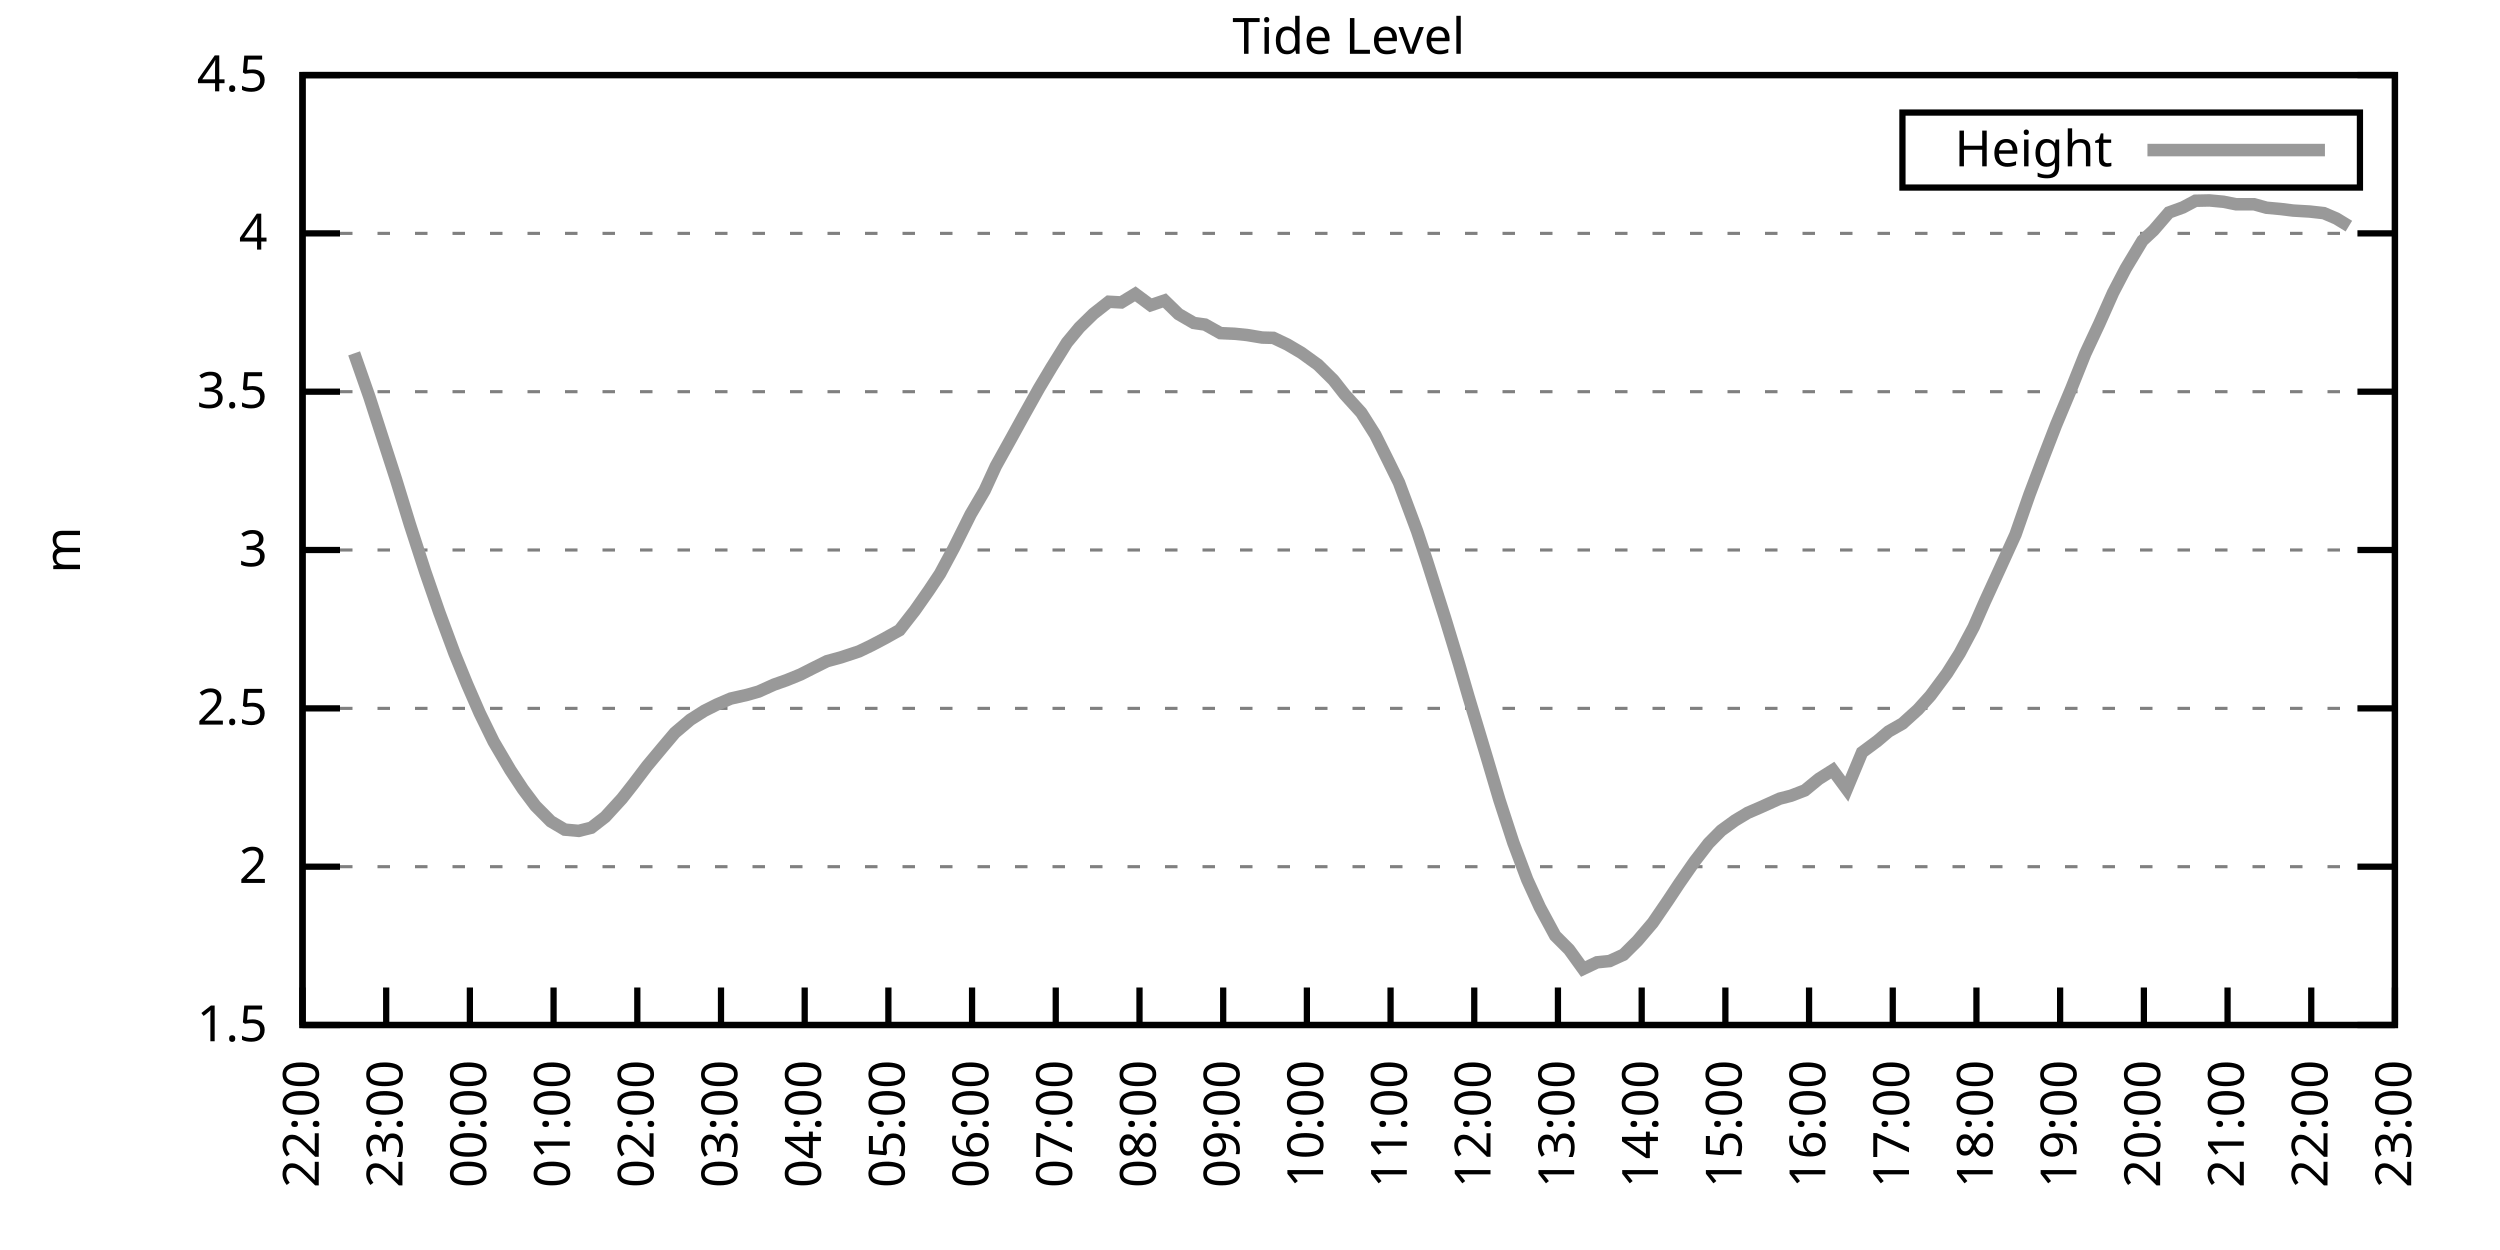
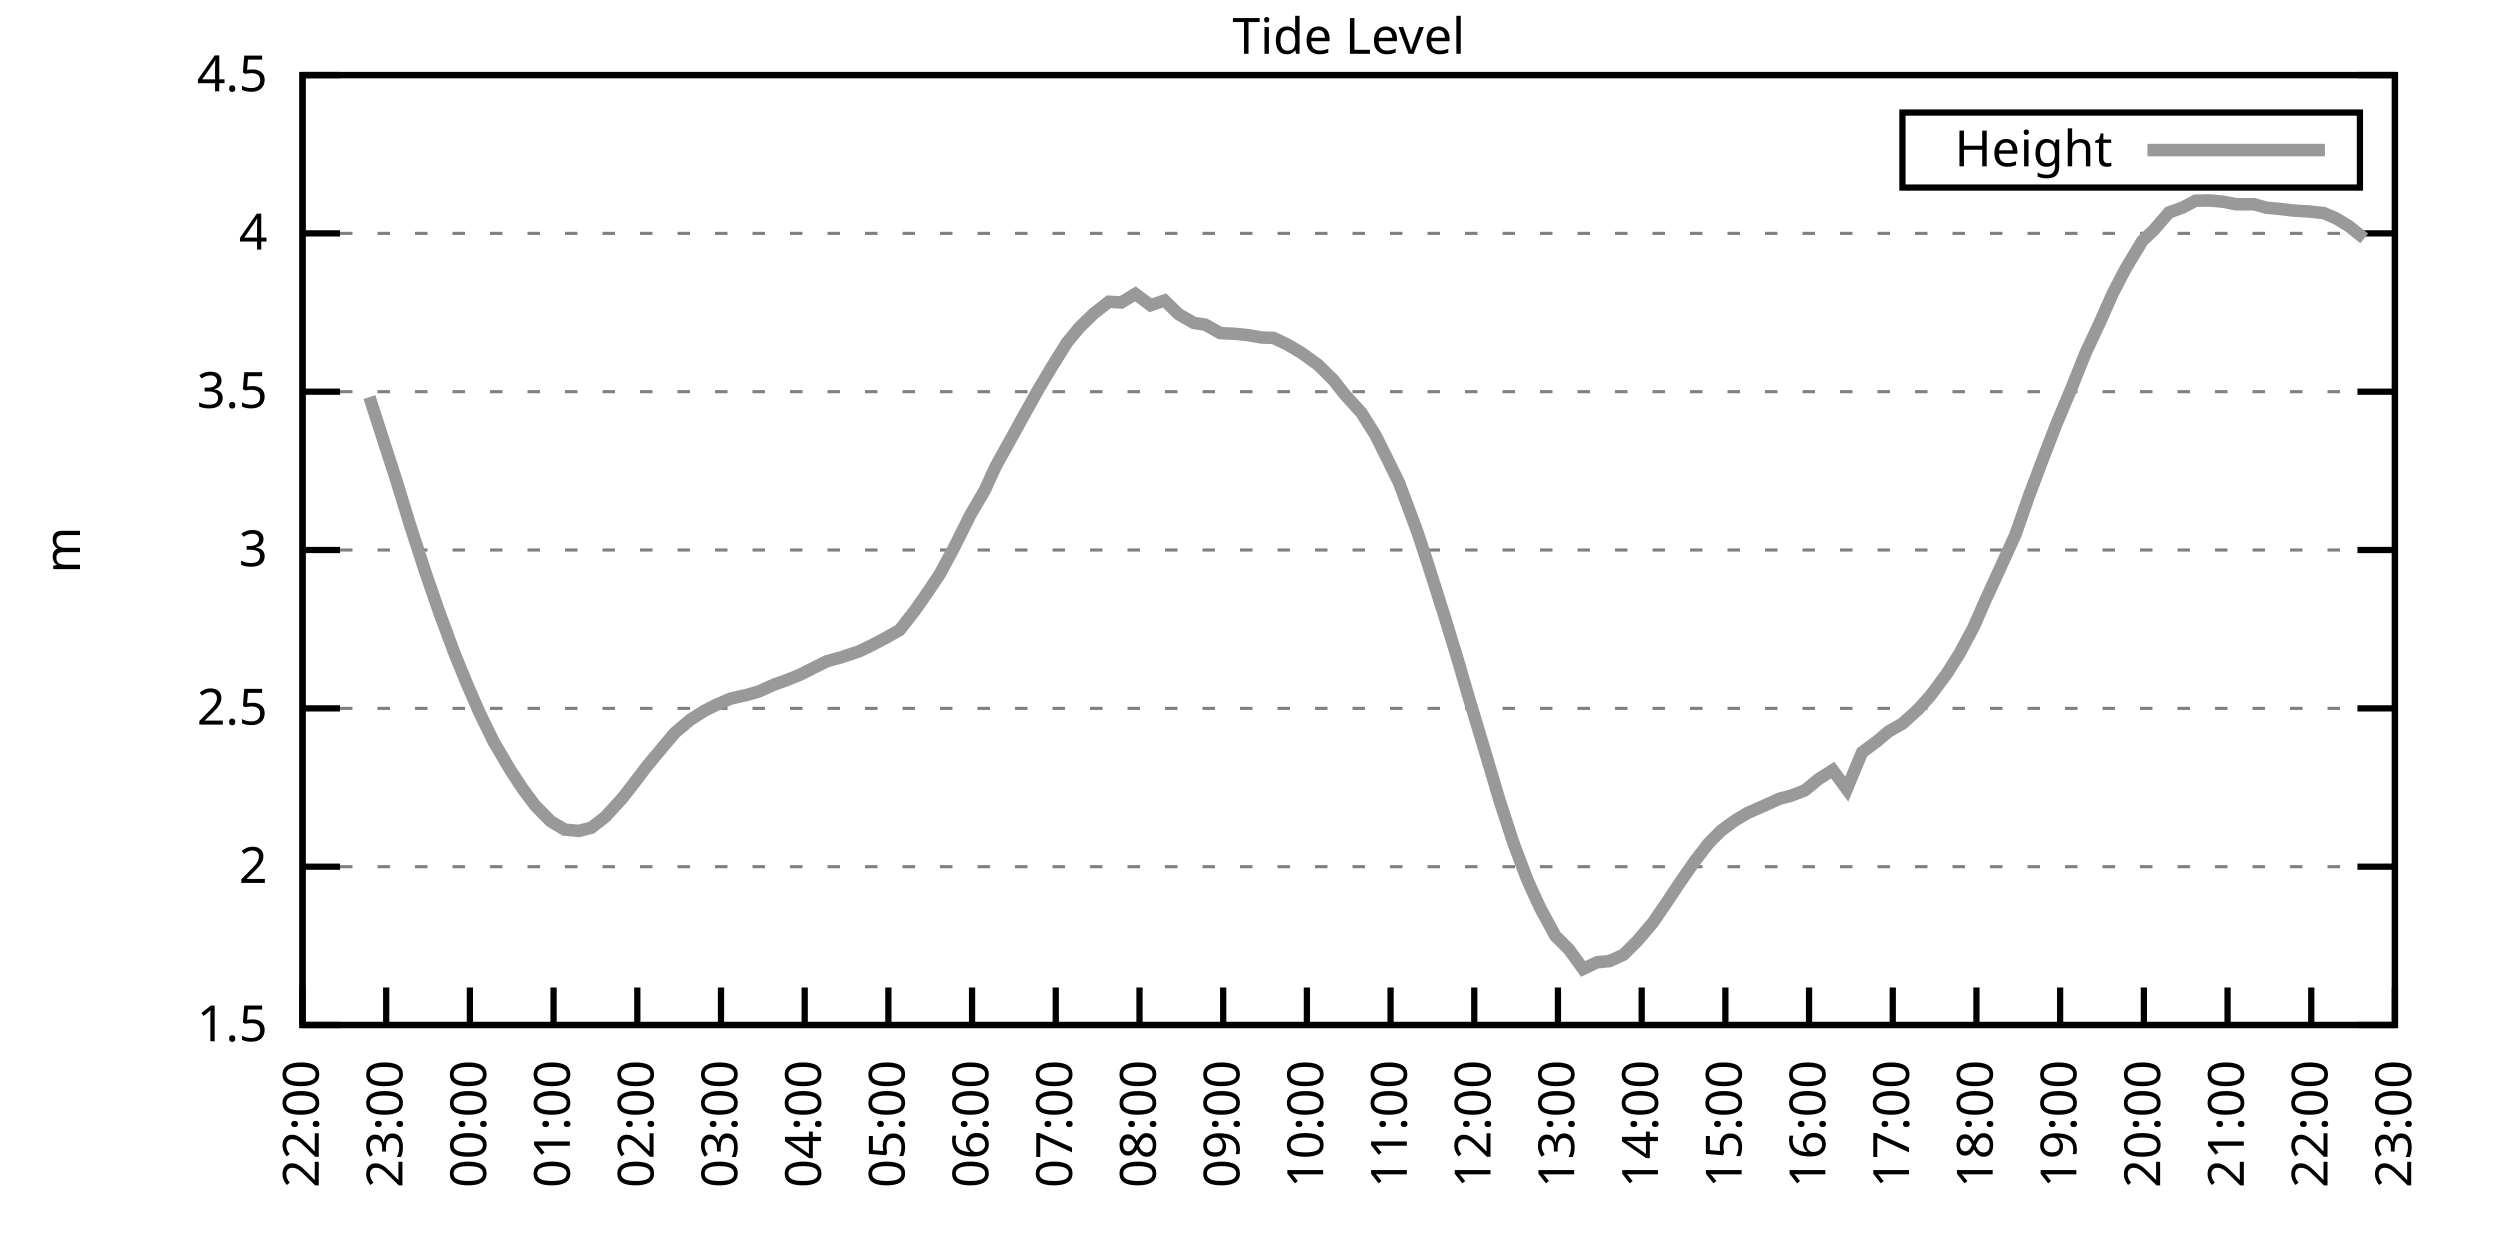
<svg xmlns="http://www.w3.org/2000/svg" xmlns:xlink="http://www.w3.org/1999/xlink" width="400" height="200" viewBox="0 0 400 200">
  <g id="gnuplot_canvas">
    <rect x="0" y="0" width="400" height="200" fill="none" />
    <defs>
      <circle id="gpDot" r="0.5" stroke-width="0.5" stroke="currentColor" />
      <path id="gpPt0" stroke-width="0.333" stroke="currentColor" d="M-1,0 h2 M0,-1 v2" />
      <path id="gpPt1" stroke-width="0.333" stroke="currentColor" d="M-1,-1 L1,1 M1,-1 L-1,1" />
      <path id="gpPt2" stroke-width="0.333" stroke="currentColor" d="M-1,0 L1,0 M0,-1 L0,1 M-1,-1 L1,1 M-1,1 L1,-1" />
      <rect id="gpPt3" stroke-width="0.333" stroke="currentColor" x="-1" y="-1" width="2" height="2" />
      <rect id="gpPt4" stroke-width="0.333" stroke="currentColor" fill="currentColor" x="-1" y="-1" width="2" height="2" />
      <circle id="gpPt5" stroke-width="0.333" stroke="currentColor" cx="0" cy="0" r="1" />
      <use xlink:href="#gpPt5" id="gpPt6" fill="currentColor" stroke="none" />
      <path id="gpPt7" stroke-width="0.333" stroke="currentColor" d="M0,-1.33 L-1.33,0.67 L1.33,0.67 z" />
      <use xlink:href="#gpPt7" id="gpPt8" fill="currentColor" stroke="none" />
      <use xlink:href="#gpPt7" id="gpPt9" stroke="currentColor" transform="rotate(180)" />
      <use xlink:href="#gpPt9" id="gpPt10" fill="currentColor" stroke="none" />
      <use xlink:href="#gpPt3" id="gpPt11" stroke="currentColor" transform="rotate(45)" />
      <use xlink:href="#gpPt11" id="gpPt12" fill="currentColor" stroke="none" />
      <path id="gpPt13" stroke-width="0.333" stroke="currentColor" d="M0,1.330 L1.265,0.411 L0.782,-1.067 L-0.782,-1.076 L-1.265,0.411 z" />
      <use xlink:href="#gpPt13" id="gpPt14" fill="currentColor" stroke="none" />
      <filter id="textbox" filterUnits="objectBoundingBox" x="0" y="0" height="1" width="1">
        <feFlood flood-color="white" flood-opacity="1" result="bgnd" />
        <feComposite in="SourceGraphic" in2="bgnd" operator="atop" />
      </filter>
      <filter id="greybox" filterUnits="objectBoundingBox" x="0" y="0" height="1" width="1">
        <feFlood flood-color="lightgrey" flood-opacity="1" result="grey" />
        <feComposite in="SourceGraphic" in2="grey" operator="atop" />
      </filter>
    </defs>
    <g fill="none" color="white" stroke="currentColor" stroke-width="1.00" stroke-linecap="butt" stroke-linejoin="miter">
</g>
    <g fill="none" color="black" stroke="currentColor" stroke-width="1.00" stroke-linecap="butt" stroke-linejoin="miter">
      <g stroke="none" shape-rendering="crispEdges">
        <polygon fill="rgb(255, 255, 255)" points="48.40,164.00 383.18,164.00 383.18,12.02 48.40,12.02 " />
      </g>
    </g>
    <g fill="none" color="black" stroke="currentColor" stroke-width="1.00" stroke-linecap="butt" stroke-linejoin="miter">
</g>
    <g fill="none" color="black" stroke="black" stroke-width="0.50" stroke-linecap="butt" stroke-linejoin="miter">
</g>
    <g fill="none" color="gray" stroke="currentColor" stroke-width="0.50" stroke-linecap="butt" stroke-linejoin="miter">
      <path stroke="gray" stroke-dasharray="2,4" class="gridline" d="M48.40,164.00 L383.19,164.00  " />
    </g>
    <g fill="none" color="gray" stroke="gray" stroke-width="1.00" stroke-linecap="butt" stroke-linejoin="miter">
</g>
    <g fill="none" color="black" stroke="currentColor" stroke-width="1.00" stroke-linecap="butt" stroke-linejoin="miter">
      <path stroke="black" d="M48.40,164.00 L54.40,164.00 M383.19,164.00 L377.19,164.00  " />
      <g transform="translate(42.80,166.60)" stroke="none" fill="black" font-family="Sans" font-size="8.00" text-anchor="end">
        <text>
          <tspan font-family="Sans"> 1.5</tspan>
        </text>
      </g>
    </g>
    <g fill="none" color="black" stroke="currentColor" stroke-width="1.00" stroke-linecap="butt" stroke-linejoin="miter">
</g>
    <g fill="none" color="black" stroke="black" stroke-width="0.50" stroke-linecap="butt" stroke-linejoin="miter">
</g>
    <g fill="none" color="gray" stroke="currentColor" stroke-width="0.50" stroke-linecap="butt" stroke-linejoin="miter">
      <path stroke="gray" stroke-dasharray="2,4" class="gridline" d="M48.40,138.67 L383.19,138.67  " />
    </g>
    <g fill="none" color="gray" stroke="gray" stroke-width="1.00" stroke-linecap="butt" stroke-linejoin="miter">
</g>
    <g fill="none" color="black" stroke="currentColor" stroke-width="1.00" stroke-linecap="butt" stroke-linejoin="miter">
      <path stroke="black" d="M48.40,138.67 L54.40,138.67 M383.19,138.67 L377.19,138.67  " />
      <g transform="translate(42.80,141.27)" stroke="none" fill="black" font-family="Sans" font-size="8.00" text-anchor="end">
        <text>
          <tspan font-family="Sans"> 2</tspan>
        </text>
      </g>
    </g>
    <g fill="none" color="black" stroke="currentColor" stroke-width="1.00" stroke-linecap="butt" stroke-linejoin="miter">
</g>
    <g fill="none" color="black" stroke="black" stroke-width="0.50" stroke-linecap="butt" stroke-linejoin="miter">
</g>
    <g fill="none" color="gray" stroke="currentColor" stroke-width="0.50" stroke-linecap="butt" stroke-linejoin="miter">
      <path stroke="gray" stroke-dasharray="2,4" class="gridline" d="M48.40,113.34 L383.19,113.34  " />
    </g>
    <g fill="none" color="gray" stroke="gray" stroke-width="1.00" stroke-linecap="butt" stroke-linejoin="miter">
</g>
    <g fill="none" color="black" stroke="currentColor" stroke-width="1.00" stroke-linecap="butt" stroke-linejoin="miter">
      <path stroke="black" d="M48.40,113.34 L54.40,113.34 M383.19,113.34 L377.19,113.34  " />
      <g transform="translate(42.80,115.94)" stroke="none" fill="black" font-family="Sans" font-size="8.00" text-anchor="end">
        <text>
          <tspan font-family="Sans"> 2.5</tspan>
        </text>
      </g>
    </g>
    <g fill="none" color="black" stroke="currentColor" stroke-width="1.00" stroke-linecap="butt" stroke-linejoin="miter">
</g>
    <g fill="none" color="black" stroke="black" stroke-width="0.50" stroke-linecap="butt" stroke-linejoin="miter">
</g>
    <g fill="none" color="gray" stroke="currentColor" stroke-width="0.50" stroke-linecap="butt" stroke-linejoin="miter">
      <path stroke="gray" stroke-dasharray="2,4" class="gridline" d="M48.40,88.00 L383.19,88.00  " />
    </g>
    <g fill="none" color="gray" stroke="gray" stroke-width="1.00" stroke-linecap="butt" stroke-linejoin="miter">
</g>
    <g fill="none" color="black" stroke="currentColor" stroke-width="1.00" stroke-linecap="butt" stroke-linejoin="miter">
      <path stroke="black" d="M48.40,88.00 L54.40,88.00 M383.19,88.00 L377.19,88.00  " />
      <g transform="translate(42.80,90.60)" stroke="none" fill="black" font-family="Sans" font-size="8.00" text-anchor="end">
        <text>
          <tspan font-family="Sans"> 3</tspan>
        </text>
      </g>
    </g>
    <g fill="none" color="black" stroke="currentColor" stroke-width="1.00" stroke-linecap="butt" stroke-linejoin="miter">
</g>
    <g fill="none" color="black" stroke="black" stroke-width="0.50" stroke-linecap="butt" stroke-linejoin="miter">
</g>
    <g fill="none" color="gray" stroke="currentColor" stroke-width="0.50" stroke-linecap="butt" stroke-linejoin="miter">
      <path stroke="gray" stroke-dasharray="2,4" class="gridline" d="M48.40,62.67 L383.19,62.67  " />
    </g>
    <g fill="none" color="gray" stroke="gray" stroke-width="1.00" stroke-linecap="butt" stroke-linejoin="miter">
</g>
    <g fill="none" color="black" stroke="currentColor" stroke-width="1.00" stroke-linecap="butt" stroke-linejoin="miter">
      <path stroke="black" d="M48.40,62.67 L54.40,62.67 M383.19,62.67 L377.19,62.67  " />
      <g transform="translate(42.80,65.27)" stroke="none" fill="black" font-family="Sans" font-size="8.00" text-anchor="end">
        <text>
          <tspan font-family="Sans"> 3.5</tspan>
        </text>
      </g>
    </g>
    <g fill="none" color="black" stroke="currentColor" stroke-width="1.00" stroke-linecap="butt" stroke-linejoin="miter">
</g>
    <g fill="none" color="black" stroke="black" stroke-width="0.50" stroke-linecap="butt" stroke-linejoin="miter">
</g>
    <g fill="none" color="gray" stroke="currentColor" stroke-width="0.50" stroke-linecap="butt" stroke-linejoin="miter">
      <path stroke="gray" stroke-dasharray="2,4" class="gridline" d="M48.40,37.34 L383.19,37.34  " />
    </g>
    <g fill="none" color="gray" stroke="gray" stroke-width="1.00" stroke-linecap="butt" stroke-linejoin="miter">
</g>
    <g fill="none" color="black" stroke="currentColor" stroke-width="1.00" stroke-linecap="butt" stroke-linejoin="miter">
      <path stroke="black" d="M48.40,37.34 L54.40,37.34 M383.19,37.34 L377.19,37.34  " />
      <g transform="translate(42.80,39.94)" stroke="none" fill="black" font-family="Sans" font-size="8.00" text-anchor="end">
        <text>
          <tspan font-family="Sans"> 4</tspan>
        </text>
      </g>
    </g>
    <g fill="none" color="black" stroke="currentColor" stroke-width="1.00" stroke-linecap="butt" stroke-linejoin="miter">
</g>
    <g fill="none" color="black" stroke="black" stroke-width="0.50" stroke-linecap="butt" stroke-linejoin="miter">
</g>
    <g fill="none" color="gray" stroke="currentColor" stroke-width="0.50" stroke-linecap="butt" stroke-linejoin="miter">
      <path stroke="gray" stroke-dasharray="2,4" class="gridline" d="M48.40,12.01 L383.19,12.01  " />
    </g>
    <g fill="none" color="gray" stroke="gray" stroke-width="1.00" stroke-linecap="butt" stroke-linejoin="miter">
</g>
    <g fill="none" color="black" stroke="currentColor" stroke-width="1.00" stroke-linecap="butt" stroke-linejoin="miter">
      <path stroke="black" d="M48.40,12.01 L54.40,12.01 M383.19,12.01 L377.19,12.01  " />
      <g transform="translate(42.80,14.61)" stroke="none" fill="black" font-family="Sans" font-size="8.00" text-anchor="end">
        <text>
          <tspan font-family="Sans"> 4.5</tspan>
        </text>
      </g>
    </g>
    <g fill="none" color="black" stroke="currentColor" stroke-width="1.00" stroke-linecap="butt" stroke-linejoin="miter">
      <path stroke="black" d="M48.40,164.00 L48.40,158.00  " />
      <g transform="translate(51.00,169.60) rotate(270.00)" stroke="none" fill="black" font-family="Sans" font-size="8.00" text-anchor="end">
        <text>
          <tspan font-family="Sans">22:00</tspan>
        </text>
      </g>
    </g>
    <g fill="none" color="black" stroke="currentColor" stroke-width="1.00" stroke-linecap="butt" stroke-linejoin="miter">
      <path stroke="black" d="M61.79,164.00 L61.79,158.00  " />
      <g transform="translate(64.39,169.60) rotate(270.00)" stroke="none" fill="black" font-family="Sans" font-size="8.00" text-anchor="end">
        <text>
          <tspan font-family="Sans">23:00</tspan>
        </text>
      </g>
    </g>
    <g fill="none" color="black" stroke="currentColor" stroke-width="1.00" stroke-linecap="butt" stroke-linejoin="miter">
      <path stroke="black" d="M75.18,164.00 L75.18,158.00  " />
      <g transform="translate(77.78,169.60) rotate(270.00)" stroke="none" fill="black" font-family="Sans" font-size="8.00" text-anchor="end">
        <text>
          <tspan font-family="Sans">00:00</tspan>
        </text>
      </g>
    </g>
    <g fill="none" color="black" stroke="currentColor" stroke-width="1.00" stroke-linecap="butt" stroke-linejoin="miter">
      <path stroke="black" d="M88.57,164.00 L88.57,158.00  " />
      <g transform="translate(91.17,169.60) rotate(270.00)" stroke="none" fill="black" font-family="Sans" font-size="8.00" text-anchor="end">
        <text>
          <tspan font-family="Sans">01:00</tspan>
        </text>
      </g>
    </g>
    <g fill="none" color="black" stroke="currentColor" stroke-width="1.00" stroke-linecap="butt" stroke-linejoin="miter">
      <path stroke="black" d="M101.97,164.00 L101.97,158.00  " />
      <g transform="translate(104.57,169.60) rotate(270.00)" stroke="none" fill="black" font-family="Sans" font-size="8.00" text-anchor="end">
        <text>
          <tspan font-family="Sans">02:00</tspan>
        </text>
      </g>
    </g>
    <g fill="none" color="black" stroke="currentColor" stroke-width="1.00" stroke-linecap="butt" stroke-linejoin="miter">
      <path stroke="black" d="M115.36,164.00 L115.36,158.00  " />
      <g transform="translate(117.96,169.60) rotate(270.00)" stroke="none" fill="black" font-family="Sans" font-size="8.00" text-anchor="end">
        <text>
          <tspan font-family="Sans">03:00</tspan>
        </text>
      </g>
    </g>
    <g fill="none" color="black" stroke="currentColor" stroke-width="1.00" stroke-linecap="butt" stroke-linejoin="miter">
      <path stroke="black" d="M128.75,164.00 L128.75,158.00  " />
      <g transform="translate(131.35,169.60) rotate(270.00)" stroke="none" fill="black" font-family="Sans" font-size="8.00" text-anchor="end">
        <text>
          <tspan font-family="Sans">04:00</tspan>
        </text>
      </g>
    </g>
    <g fill="none" color="black" stroke="currentColor" stroke-width="1.00" stroke-linecap="butt" stroke-linejoin="miter">
      <path stroke="black" d="M142.14,164.00 L142.14,158.00  " />
      <g transform="translate(144.74,169.60) rotate(270.00)" stroke="none" fill="black" font-family="Sans" font-size="8.00" text-anchor="end">
        <text>
          <tspan font-family="Sans">05:00</tspan>
        </text>
      </g>
    </g>
    <g fill="none" color="black" stroke="currentColor" stroke-width="1.00" stroke-linecap="butt" stroke-linejoin="miter">
      <path stroke="black" d="M155.53,164.00 L155.53,158.00  " />
      <g transform="translate(158.13,169.60) rotate(270.00)" stroke="none" fill="black" font-family="Sans" font-size="8.00" text-anchor="end">
        <text>
          <tspan font-family="Sans">06:00</tspan>
        </text>
      </g>
    </g>
    <g fill="none" color="black" stroke="currentColor" stroke-width="1.00" stroke-linecap="butt" stroke-linejoin="miter">
      <path stroke="black" d="M168.92,164.00 L168.92,158.00  " />
      <g transform="translate(171.52,169.60) rotate(270.00)" stroke="none" fill="black" font-family="Sans" font-size="8.00" text-anchor="end">
        <text>
          <tspan font-family="Sans">07:00</tspan>
        </text>
      </g>
    </g>
    <g fill="none" color="black" stroke="currentColor" stroke-width="1.00" stroke-linecap="butt" stroke-linejoin="miter">
      <path stroke="black" d="M182.32,164.00 L182.32,158.00  " />
      <g transform="translate(184.92,169.60) rotate(270.00)" stroke="none" fill="black" font-family="Sans" font-size="8.00" text-anchor="end">
        <text>
          <tspan font-family="Sans">08:00</tspan>
        </text>
      </g>
    </g>
    <g fill="none" color="black" stroke="currentColor" stroke-width="1.00" stroke-linecap="butt" stroke-linejoin="miter">
      <path stroke="black" d="M195.71,164.00 L195.71,158.00  " />
      <g transform="translate(198.31,169.60) rotate(270.00)" stroke="none" fill="black" font-family="Sans" font-size="8.00" text-anchor="end">
        <text>
          <tspan font-family="Sans">09:00</tspan>
        </text>
      </g>
    </g>
    <g fill="none" color="black" stroke="currentColor" stroke-width="1.00" stroke-linecap="butt" stroke-linejoin="miter">
      <path stroke="black" d="M209.10,164.00 L209.10,158.00  " />
      <g transform="translate(211.70,169.60) rotate(270.00)" stroke="none" fill="black" font-family="Sans" font-size="8.00" text-anchor="end">
        <text>
          <tspan font-family="Sans">10:00</tspan>
        </text>
      </g>
    </g>
    <g fill="none" color="black" stroke="currentColor" stroke-width="1.00" stroke-linecap="butt" stroke-linejoin="miter">
      <path stroke="black" d="M222.49,164.00 L222.49,158.00  " />
      <g transform="translate(225.09,169.60) rotate(270.00)" stroke="none" fill="black" font-family="Sans" font-size="8.00" text-anchor="end">
        <text>
          <tspan font-family="Sans">11:00</tspan>
        </text>
      </g>
    </g>
    <g fill="none" color="black" stroke="currentColor" stroke-width="1.00" stroke-linecap="butt" stroke-linejoin="miter">
      <path stroke="black" d="M235.88,164.00 L235.88,158.00  " />
      <g transform="translate(238.48,169.60) rotate(270.00)" stroke="none" fill="black" font-family="Sans" font-size="8.00" text-anchor="end">
        <text>
          <tspan font-family="Sans">12:00</tspan>
        </text>
      </g>
    </g>
    <g fill="none" color="black" stroke="currentColor" stroke-width="1.00" stroke-linecap="butt" stroke-linejoin="miter">
      <path stroke="black" d="M249.27,164.00 L249.27,158.00  " />
      <g transform="translate(251.87,169.60) rotate(270.00)" stroke="none" fill="black" font-family="Sans" font-size="8.00" text-anchor="end">
        <text>
          <tspan font-family="Sans">13:00</tspan>
        </text>
      </g>
    </g>
    <g fill="none" color="black" stroke="currentColor" stroke-width="1.00" stroke-linecap="butt" stroke-linejoin="miter">
      <path stroke="black" d="M262.67,164.00 L262.67,158.00  " />
      <g transform="translate(265.27,169.60) rotate(270.00)" stroke="none" fill="black" font-family="Sans" font-size="8.00" text-anchor="end">
        <text>
          <tspan font-family="Sans">14:00</tspan>
        </text>
      </g>
    </g>
    <g fill="none" color="black" stroke="currentColor" stroke-width="1.00" stroke-linecap="butt" stroke-linejoin="miter">
      <path stroke="black" d="M276.06,164.00 L276.06,158.00  " />
      <g transform="translate(278.66,169.60) rotate(270.00)" stroke="none" fill="black" font-family="Sans" font-size="8.00" text-anchor="end">
        <text>
          <tspan font-family="Sans">15:00</tspan>
        </text>
      </g>
    </g>
    <g fill="none" color="black" stroke="currentColor" stroke-width="1.00" stroke-linecap="butt" stroke-linejoin="miter">
      <path stroke="black" d="M289.45,164.00 L289.45,158.00  " />
      <g transform="translate(292.05,169.60) rotate(270.00)" stroke="none" fill="black" font-family="Sans" font-size="8.00" text-anchor="end">
        <text>
          <tspan font-family="Sans">16:00</tspan>
        </text>
      </g>
    </g>
    <g fill="none" color="black" stroke="currentColor" stroke-width="1.00" stroke-linecap="butt" stroke-linejoin="miter">
      <path stroke="black" d="M302.84,164.00 L302.84,158.00  " />
      <g transform="translate(305.44,169.60) rotate(270.00)" stroke="none" fill="black" font-family="Sans" font-size="8.00" text-anchor="end">
        <text>
          <tspan font-family="Sans">17:00</tspan>
        </text>
      </g>
    </g>
    <g fill="none" color="black" stroke="currentColor" stroke-width="1.00" stroke-linecap="butt" stroke-linejoin="miter">
      <path stroke="black" d="M316.23,164.00 L316.23,158.00  " />
      <g transform="translate(318.83,169.60) rotate(270.00)" stroke="none" fill="black" font-family="Sans" font-size="8.00" text-anchor="end">
        <text>
          <tspan font-family="Sans">18:00</tspan>
        </text>
      </g>
    </g>
    <g fill="none" color="black" stroke="currentColor" stroke-width="1.00" stroke-linecap="butt" stroke-linejoin="miter">
      <path stroke="black" d="M329.62,164.00 L329.62,158.00  " />
      <g transform="translate(332.22,169.60) rotate(270.00)" stroke="none" fill="black" font-family="Sans" font-size="8.00" text-anchor="end">
        <text>
          <tspan font-family="Sans">19:00</tspan>
        </text>
      </g>
    </g>
    <g fill="none" color="black" stroke="currentColor" stroke-width="1.00" stroke-linecap="butt" stroke-linejoin="miter">
      <path stroke="black" d="M343.02,164.00 L343.02,158.00  " />
      <g transform="translate(345.62,169.60) rotate(270.00)" stroke="none" fill="black" font-family="Sans" font-size="8.00" text-anchor="end">
        <text>
          <tspan font-family="Sans">20:00</tspan>
        </text>
      </g>
    </g>
    <g fill="none" color="black" stroke="currentColor" stroke-width="1.00" stroke-linecap="butt" stroke-linejoin="miter">
      <path stroke="black" d="M356.41,164.00 L356.41,158.00  " />
      <g transform="translate(359.01,169.60) rotate(270.00)" stroke="none" fill="black" font-family="Sans" font-size="8.00" text-anchor="end">
        <text>
          <tspan font-family="Sans">21:00</tspan>
        </text>
      </g>
    </g>
    <g fill="none" color="black" stroke="currentColor" stroke-width="1.00" stroke-linecap="butt" stroke-linejoin="miter">
      <path stroke="black" d="M369.80,164.00 L369.80,158.00  " />
      <g transform="translate(372.40,169.60) rotate(270.00)" stroke="none" fill="black" font-family="Sans" font-size="8.00" text-anchor="end">
        <text>
          <tspan font-family="Sans">22:00</tspan>
        </text>
      </g>
    </g>
    <g fill="none" color="black" stroke="currentColor" stroke-width="1.00" stroke-linecap="butt" stroke-linejoin="miter">
      <path stroke="black" d="M383.19,164.00 L383.19,158.00  " />
      <g transform="translate(385.79,169.60) rotate(270.00)" stroke="none" fill="black" font-family="Sans" font-size="8.00" text-anchor="end">
        <text>
          <tspan font-family="Sans">23:00</tspan>
        </text>
      </g>
    </g>
    <g fill="none" color="black" stroke="currentColor" stroke-width="1.00" stroke-linecap="butt" stroke-linejoin="miter">
</g>
    <g fill="none" color="black" stroke="currentColor" stroke-width="1.00" stroke-linecap="butt" stroke-linejoin="miter">
      <path stroke="black" d="M48.40,12.01 L48.40,164.00 L383.19,164.00 L383.19,12.01 L48.40,12.01 Z  " />
    </g>
    <g fill="none" color="black" stroke="currentColor" stroke-width="1.00" stroke-linecap="butt" stroke-linejoin="miter">
</g>
    <g fill="none" color="black" stroke="currentColor" stroke-width="1.00" stroke-linecap="butt" stroke-linejoin="miter">
      <path stroke="black" d="M304.39,30.01 L304.39,18.01 L377.59,18.01 L377.59,30.01 L304.39,30.01 Z  " />
    </g>
    <g id="Tide_level_plot_1">
      <g fill="none" color="white" stroke="black" stroke-width="2.00" stroke-linecap="butt" stroke-linejoin="miter">
</g>
      <g fill="none" color="black" stroke="currentColor" stroke-width="2.00" stroke-linecap="butt" stroke-linejoin="miter">
        <g transform="translate(337.99,26.61)" stroke="none" fill="black" font-family="Sans" font-size="8.00" text-anchor="end">
          <text>
            <tspan font-family="Sans">Height</tspan>
          </text>
        </g>
      </g>
      <g fill="none" color="black" stroke="currentColor" stroke-width="2.00" stroke-linecap="butt" stroke-linejoin="miter">
-         <path stroke="rgb(153, 153, 153)" d="M343.59,24.01 L371.99,24.01 M56.66,56.54 L59.11,63.53 L61.12,69.77 L63.35,76.66 L65.59,83.95 L68.04,91.50   L70.27,97.94 L72.73,104.57 L74.74,109.49 L76.75,114.10 L78.98,118.66 L81.66,123.22 L83.66,126.26 L85.67,128.94   L88.13,131.42 L90.36,132.74 L92.59,132.94 L94.60,132.44 L96.83,130.71 L99.51,127.78 L101.30,125.50 L103.53,122.56   L105.98,119.62 L107.99,117.24 L110.45,115.16 L112.68,113.74 L114.69,112.73 L116.92,111.77 L119.60,111.16 L121.38,110.65   L123.84,109.54 L125.85,108.83 L128.08,107.92 L130.09,106.90 L132.32,105.79 L134.55,105.18 L137.45,104.22 L139.46,103.25   L141.47,102.19 L143.93,100.82 L146.38,97.68 L148.61,94.49 L150.40,91.80 L152.63,87.65 L155.31,82.28 L157.54,78.48   L159.33,74.58 L161.78,70.17 L163.79,66.52 L166.25,62.12 L168.25,58.77 L170.71,54.82 L172.72,52.39 L174.95,50.21   L177.41,48.28 L179.41,48.39 L181.65,47.02 L184.10,48.84 L186.33,48.08 L188.57,50.26 L191.02,51.68 L192.81,51.93   L195.26,53.30 L197.49,53.40 L199.50,53.60 L201.96,54.01 L203.74,54.06 L205.97,55.12 L208.21,56.44 L210.88,58.37   L213.34,60.80 L215.13,63.08 L217.80,66.02 L220.04,69.56 L222.04,73.57 L223.83,77.21 L226.73,84.97 L228.29,89.68   L231.20,98.85 L233.43,106.19 L234.99,111.56 L237.89,121.19 L239.90,127.98 L242.13,134.82 L244.36,140.75 L246.37,145.15   L248.83,149.71 L251.06,151.94 L253.29,155.03 L255.52,153.97 L257.53,153.77 L259.76,152.75 L262.00,150.52 L264.45,147.64   L266.91,144.04 L268.69,141.35 L271.15,137.81 L273.38,134.92 L275.39,132.89 L277.62,131.27 L279.63,130.06 L281.64,129.19   L284.76,127.78 L286.55,127.32 L288.78,126.46 L291.01,124.63 L293.24,123.22 L295.48,126.26 L297.93,120.38 L300.39,118.55   L302.17,117.04 L304.40,115.77 L306.86,113.54 L308.87,111.31 L311.54,107.71 L313.55,104.52 L315.79,100.32 L317.57,96.26   L320.03,90.89 L322.48,85.52 L324.71,79.14 L326.95,73.21 L328.95,68.04 L331.41,62.17 L333.64,56.59 L335.87,51.83   L338.10,46.82 L340.11,42.97 L342.79,38.51 L344.58,36.84 L347.03,34.00 L349.26,33.19 L351.27,32.12 L353.51,32.07   L355.74,32.28 L357.75,32.68 L360.65,32.68 L362.66,33.24 L364.89,33.44 L366.90,33.69 L369.58,33.85 L371.81,34.10   L373.82,34.96 L375.82,36.18  " />
+         <path stroke="rgb(153, 153, 153)" d="M343.59,24.01 L371.99,24.01 M59.11,63.53 L61.12,69.77 L63.35,76.66 L65.59,83.95 L68.04,91.50 L70.27,97.94   L72.73,104.57 L74.74,109.49 L76.75,114.10 L78.98,118.66 L81.66,123.22 L83.66,126.26 L85.67,128.94 L88.13,131.42   L90.36,132.74 L92.59,132.94 L94.60,132.44 L96.83,130.71 L99.51,127.78 L101.30,125.50 L103.53,122.56 L105.98,119.62   L107.99,117.24 L110.45,115.16 L112.68,113.74 L114.69,112.73 L116.92,111.77 L119.60,111.16 L121.38,110.65 L123.84,109.54   L125.85,108.83 L128.08,107.92 L130.09,106.90 L132.32,105.79 L134.55,105.18 L137.45,104.22 L139.46,103.25 L141.47,102.19   L143.93,100.82 L146.38,97.68 L148.61,94.49 L150.40,91.80 L152.63,87.65 L155.31,82.28 L157.54,78.48 L159.33,74.58   L161.78,70.17 L163.79,66.52 L166.25,62.12 L168.25,58.77 L170.71,54.82 L172.72,52.39 L174.95,50.21 L177.41,48.28   L179.41,48.39 L181.65,47.02 L184.10,48.84 L186.33,48.08 L188.57,50.26 L191.02,51.68 L192.81,51.93 L195.26,53.30   L197.49,53.40 L199.50,53.60 L201.96,54.01 L203.74,54.06 L205.97,55.12 L208.21,56.44 L210.88,58.37 L213.34,60.80   L215.13,63.08 L217.80,66.02 L220.04,69.56 L222.04,73.57 L223.83,77.21 L226.73,84.97 L228.29,89.68 L231.20,98.85   L233.43,106.19 L234.99,111.56 L237.89,121.19 L239.90,127.98 L242.13,134.82 L244.36,140.75 L246.37,145.15 L248.83,149.71   L251.06,151.94 L253.29,155.03 L255.52,153.97 L257.53,153.77 L259.76,152.75 L262.00,150.52 L264.45,147.64 L266.91,144.04   L268.69,141.35 L271.15,137.81 L273.38,134.92 L275.39,132.89 L277.62,131.27 L279.63,130.06 L281.64,129.19 L284.76,127.78   L286.55,127.32 L288.78,126.46 L291.01,124.63 L293.24,123.22 L295.48,126.26 L297.93,120.38 L300.39,118.55 L302.17,117.04   L304.40,115.77 L306.86,113.54 L308.87,111.31 L311.54,107.71 L313.55,104.52 L315.79,100.32 L317.57,96.26 L320.03,90.89   L322.48,85.52 L324.71,79.14 L326.95,73.21 L328.95,68.04 L331.41,62.17 L333.64,56.59 L335.87,51.83 L338.10,46.82   L340.11,42.97 L342.79,38.51 L344.58,36.84 L347.03,34.00 L349.26,33.19 L351.27,32.12 L353.51,32.07 L355.74,32.28   L357.75,32.68 L360.65,32.68 L362.66,33.24 L364.89,33.44 L366.90,33.69 L369.58,33.85 L371.81,34.10 L373.82,34.96   L375.82,36.18 L378.28,38.15  " />
      </g>
    </g>
    <g fill="none" color="black" stroke="currentColor" stroke-width="2.00" stroke-linecap="butt" stroke-linejoin="miter">
</g>
    <g fill="none" color="black" stroke="black" stroke-width="1.00" stroke-linecap="butt" stroke-linejoin="miter">
</g>
    <g fill="none" color="black" stroke="currentColor" stroke-width="1.00" stroke-linecap="butt" stroke-linejoin="miter">
      <path stroke="black" d="M48.40,12.01 L48.40,164.00 L383.19,164.00 L383.19,12.01 L48.40,12.01 Z  " />
      <g transform="translate(12.80,88.01) rotate(270.00)" stroke="none" fill="black" font-family="Sans" font-size="8.00" text-anchor="middle">
        <text>
          <tspan font-family="Sans">m</tspan>
        </text>
      </g>
    </g>
    <g fill="none" color="black" stroke="currentColor" stroke-width="1.00" stroke-linecap="butt" stroke-linejoin="miter">
</g>
    <g fill="none" color="black" stroke="currentColor" stroke-width="1.00" stroke-linecap="butt" stroke-linejoin="miter">
      <g transform="translate(215.79,8.61)" stroke="none" fill="black" font-family="Sans" font-size="8.00" text-anchor="middle">
        <text>
          <tspan font-family="Sans">Tide Level</tspan>
        </text>
      </g>
    </g>
    <g fill="none" color="black" stroke="currentColor" stroke-width="1.00" stroke-linecap="butt" stroke-linejoin="miter">
</g>
  </g>
</svg>
